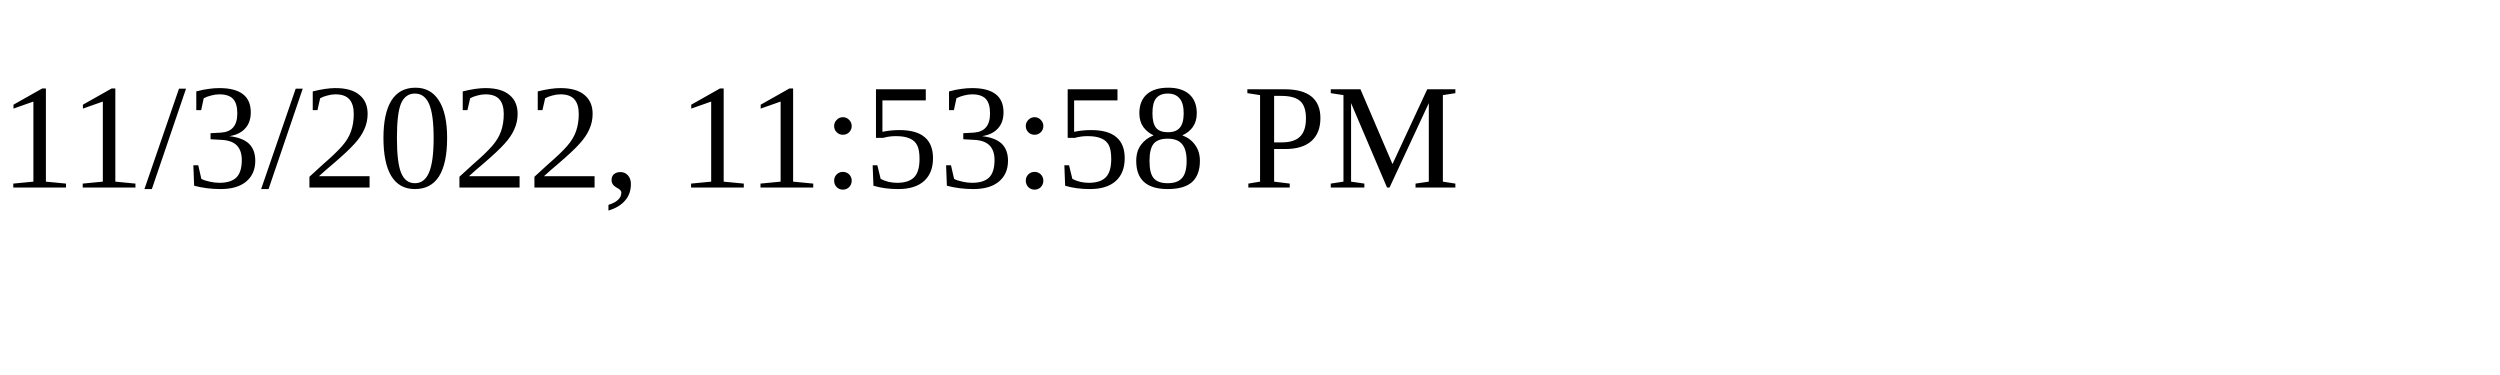
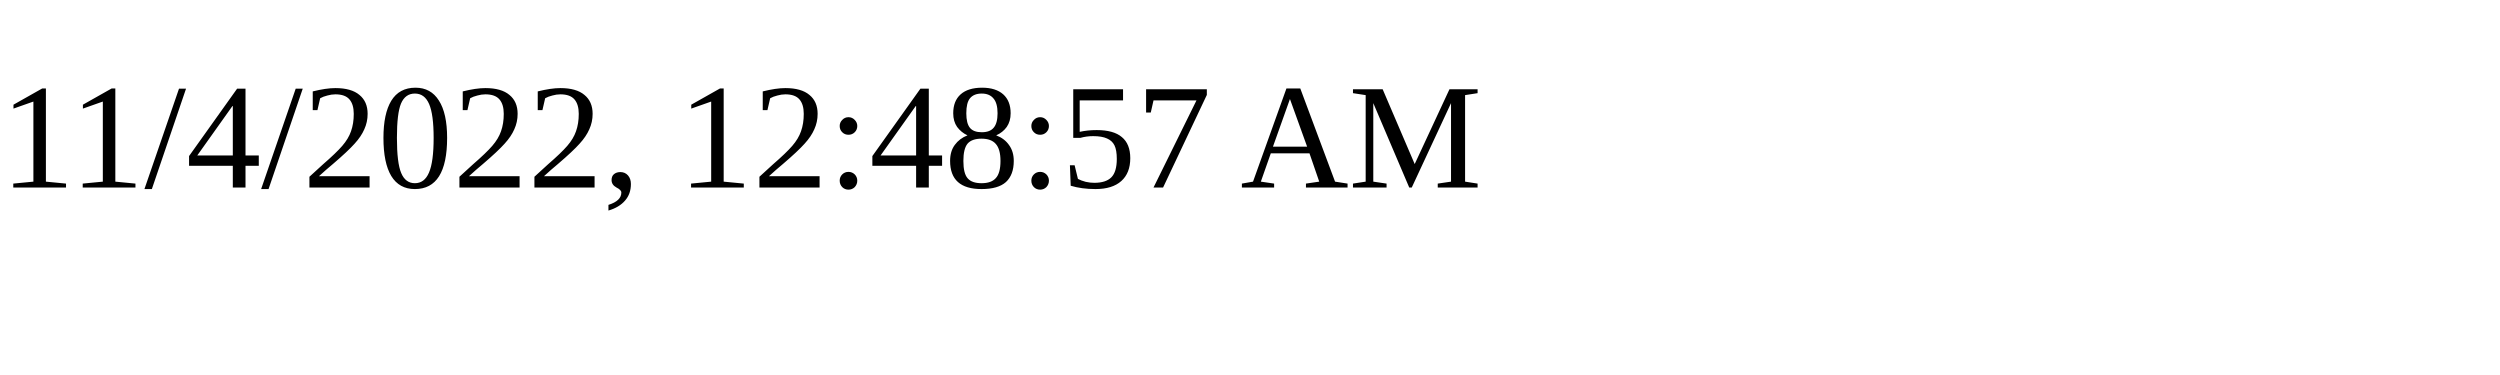
<svg xmlns="http://www.w3.org/2000/svg" height="30" width="200">
-   <text x="0" y="15">11/3/2022, 11:53:58 PM</text>
+   <text x="0" y="15">11/4/2022, 12:48:57 AM</text>
</svg>
